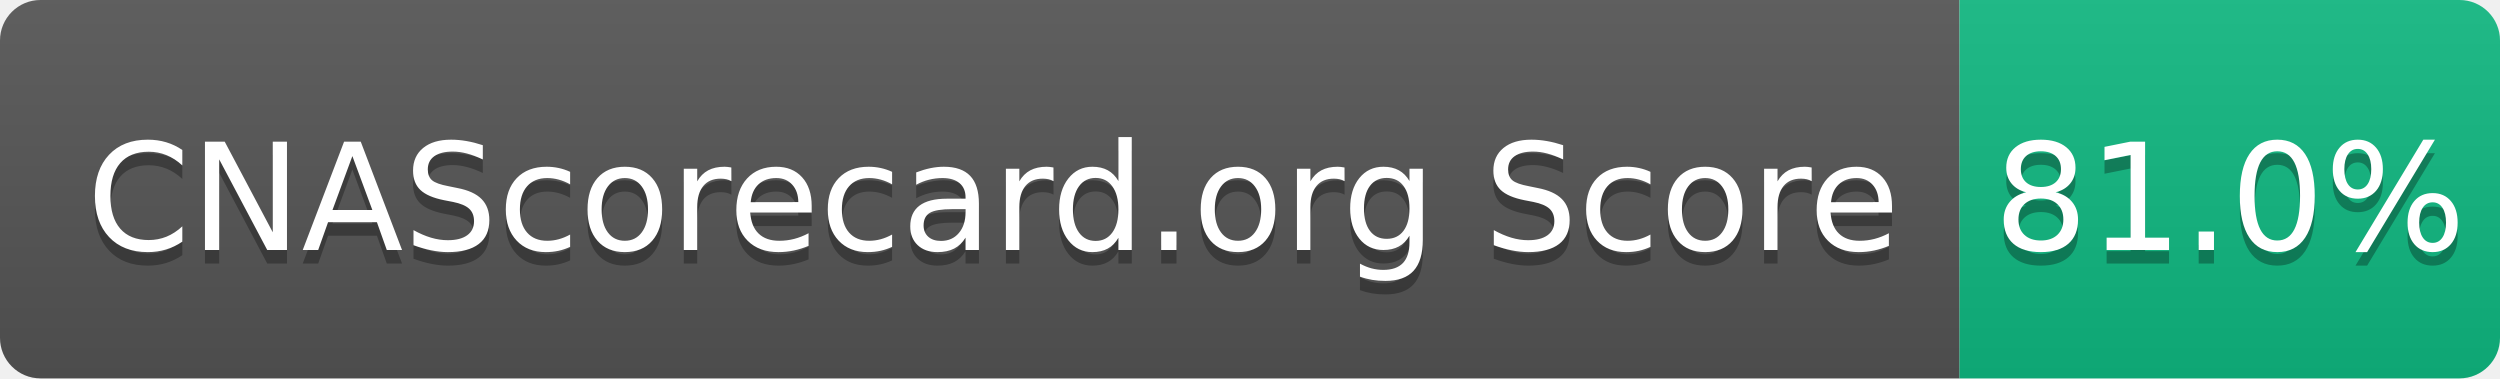
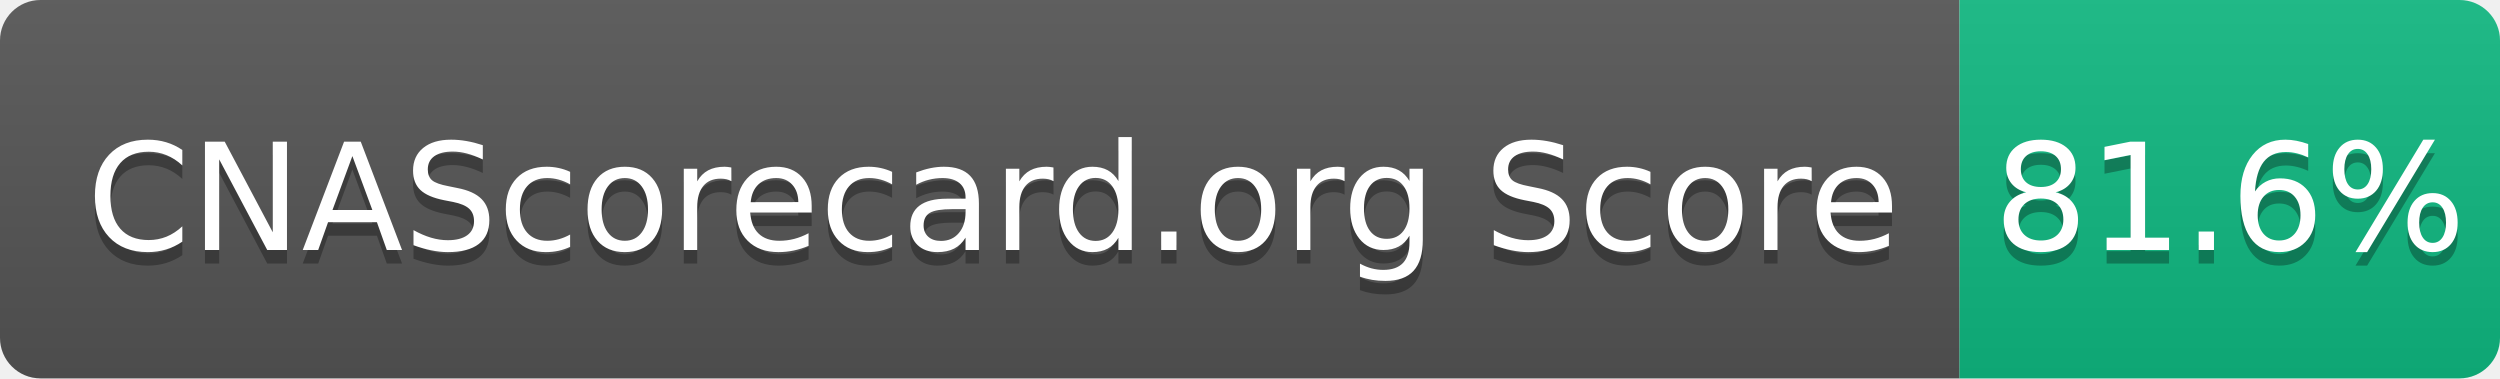
- <svg xmlns="http://www.w3.org/2000/svg" width="185" height="28" role="img" aria-label="CNAScorecard.org Score: 81.0%">
+ <svg xmlns="http://www.w3.org/2000/svg" width="185" height="28" role="img" aria-label="CNAScorecard.org Score: 81.6%">
  <linearGradient id="s" x2="0" y2="100%">
    <stop offset="0" stop-color="#bbb" stop-opacity=".1" />
    <stop offset="1" stop-opacity=".1" />
  </linearGradient>
  <clipPath id="r">
    <rect width="185" height="28" rx="3" fill="#fff" />
  </clipPath>
  <g clip-path="url(#r)">
    <rect width="145" height="28" fill="#555" />
    <rect x="145" width="40" height="28" fill="#10B981" />
    <rect width="185" height="28" fill="url(#s)" />
  </g>
  <g fill="#fff" text-anchor="middle" font-family="Verdana,Geneva,DejaVu Sans,sans-serif" text-rendering="geometricPrecision" font-size="110">
    <text aria-hidden="true" x="735" y="195" fill="#010101" fill-opacity=".3" transform="scale(.1)" textLength="1350">CNAScorecard.org Score</text>
    <text x="735" y="185" transform="scale(.1)" fill="#fff" textLength="1350">CNAScorecard.org Score</text>
-     <text aria-hidden="true" x="1650" y="195" fill="#010101" fill-opacity=".3" transform="scale(.1)" textLength="300">81.0%</text>
-     <text x="1650" y="185" transform="scale(.1)" fill="#fff" textLength="300">81.0%</text>
+     <text aria-hidden="true" x="1650" y="195" fill="#010101" fill-opacity=".3" transform="scale(.1)" textLength="300">81.6%</text>
+     <text x="1650" y="185" transform="scale(.1)" fill="#fff" textLength="300">81.6%</text>
  </g>
</svg>
